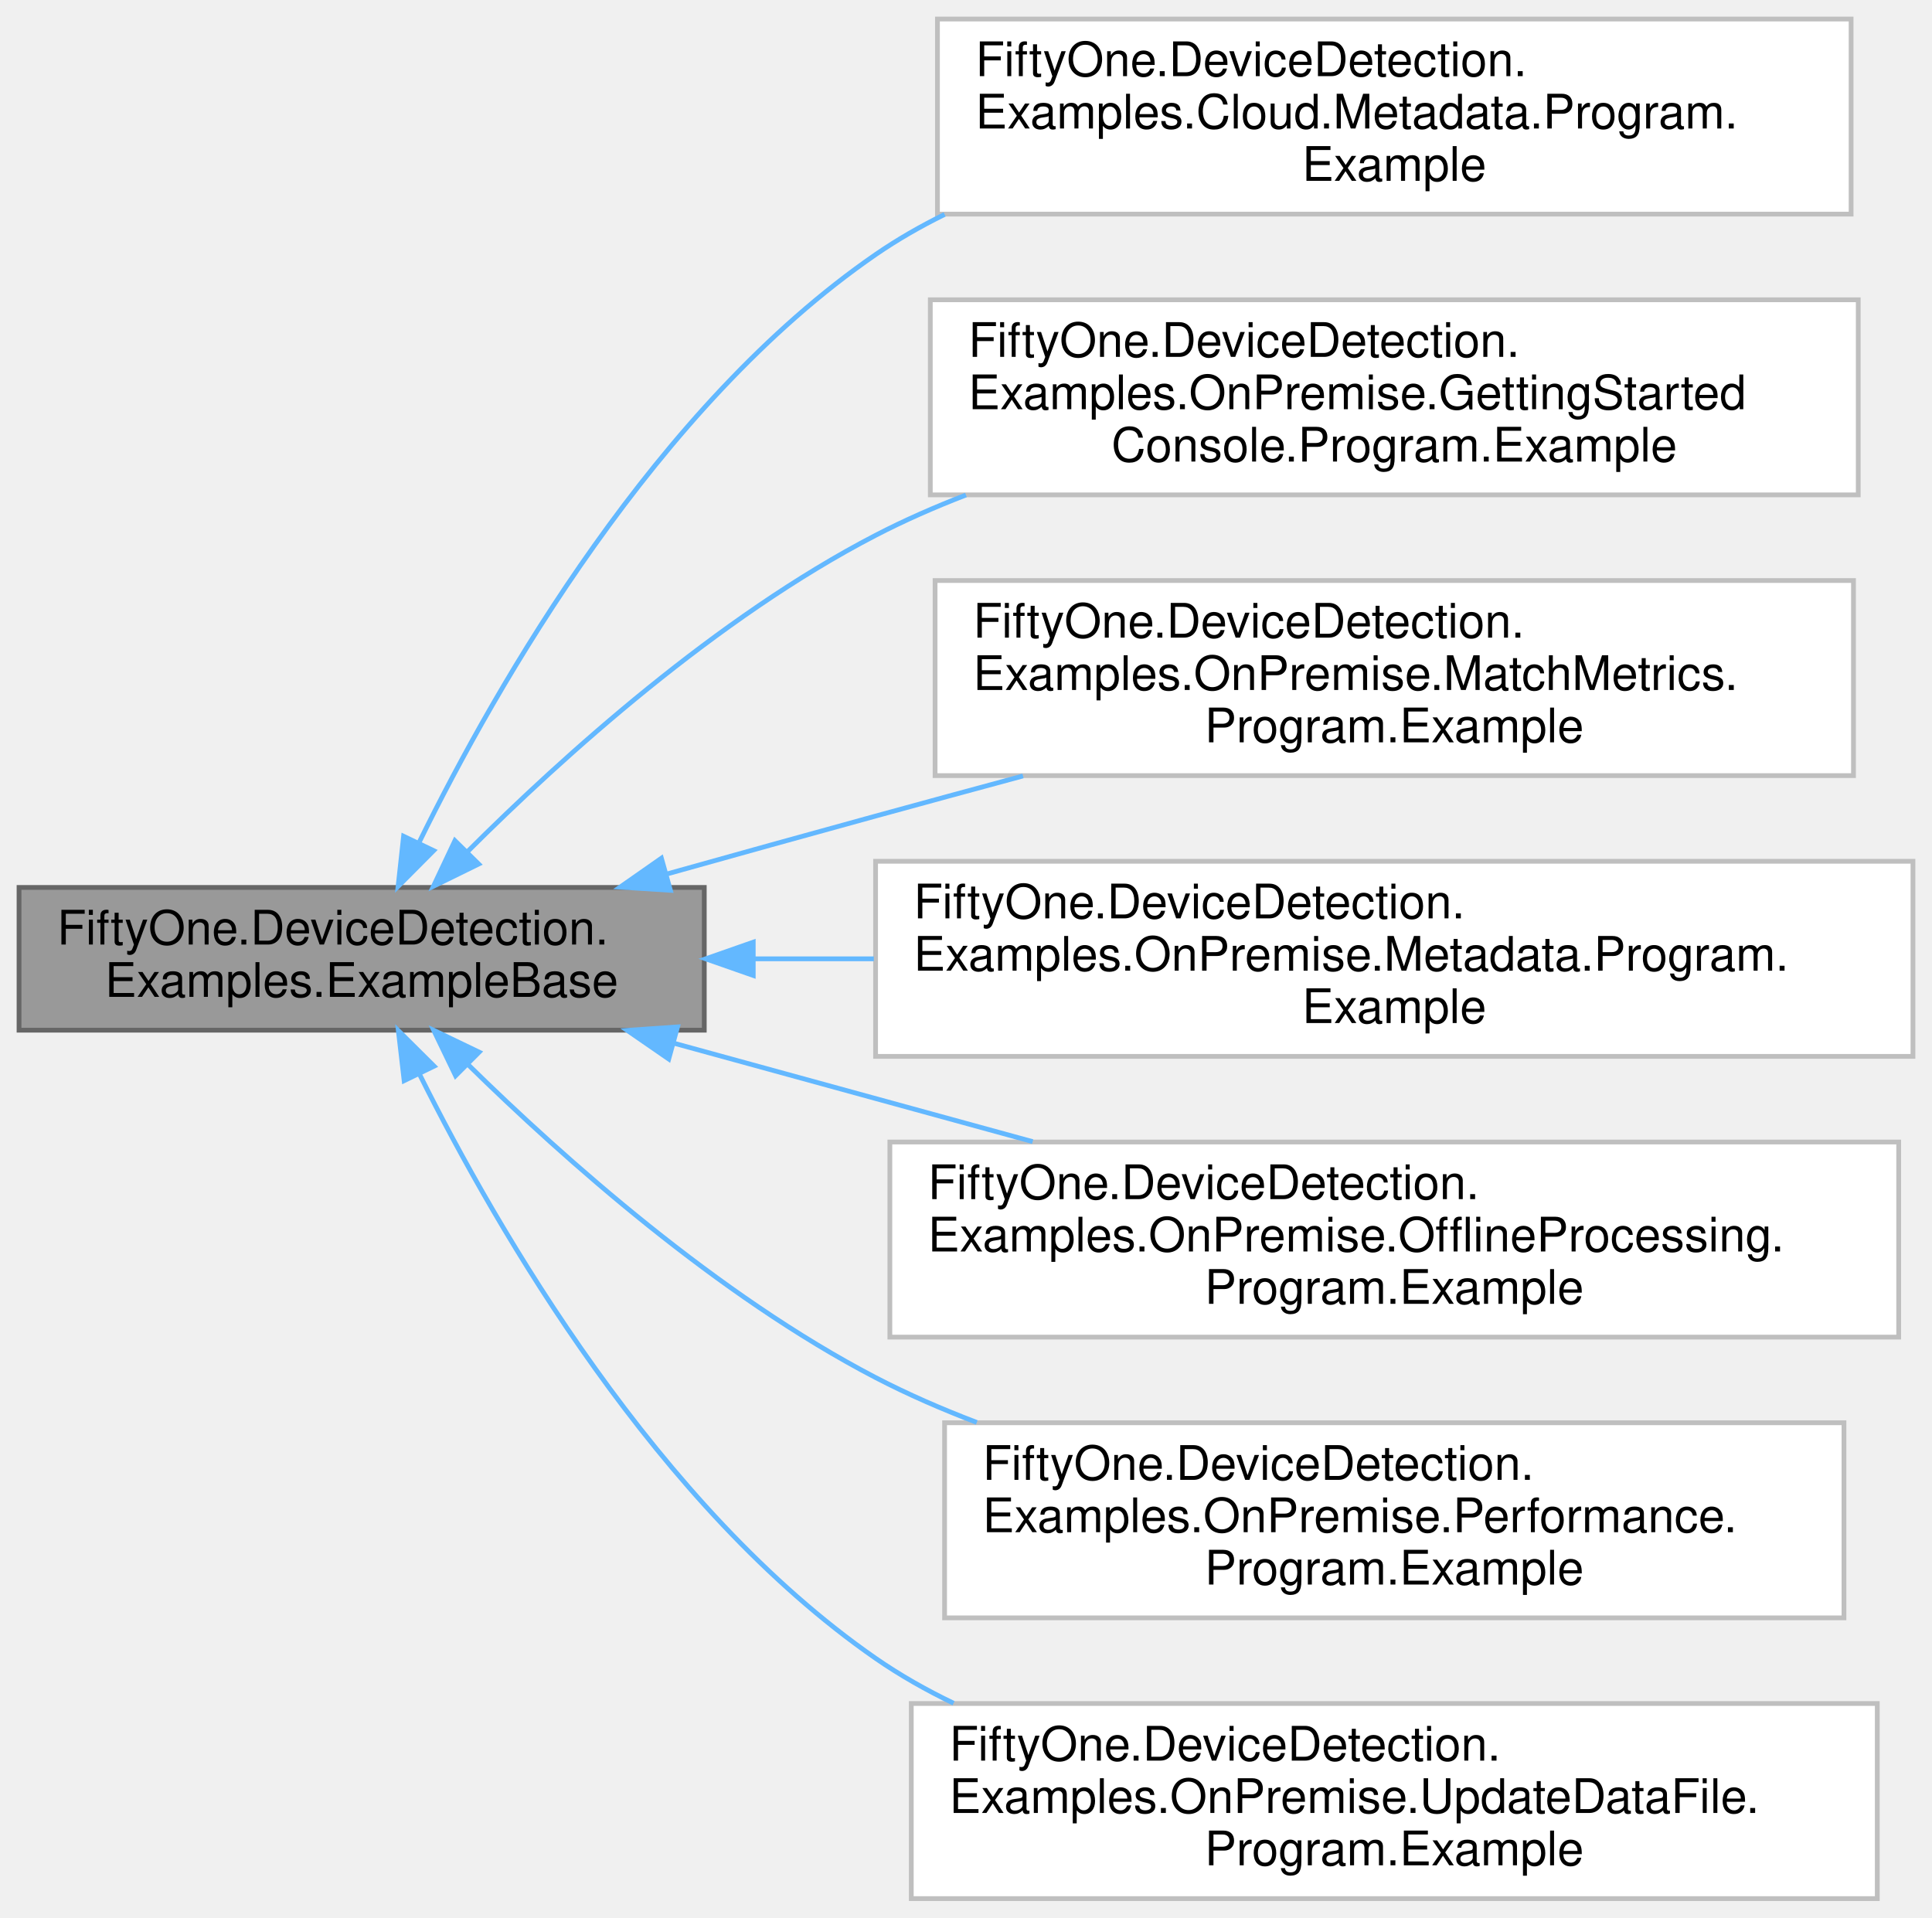
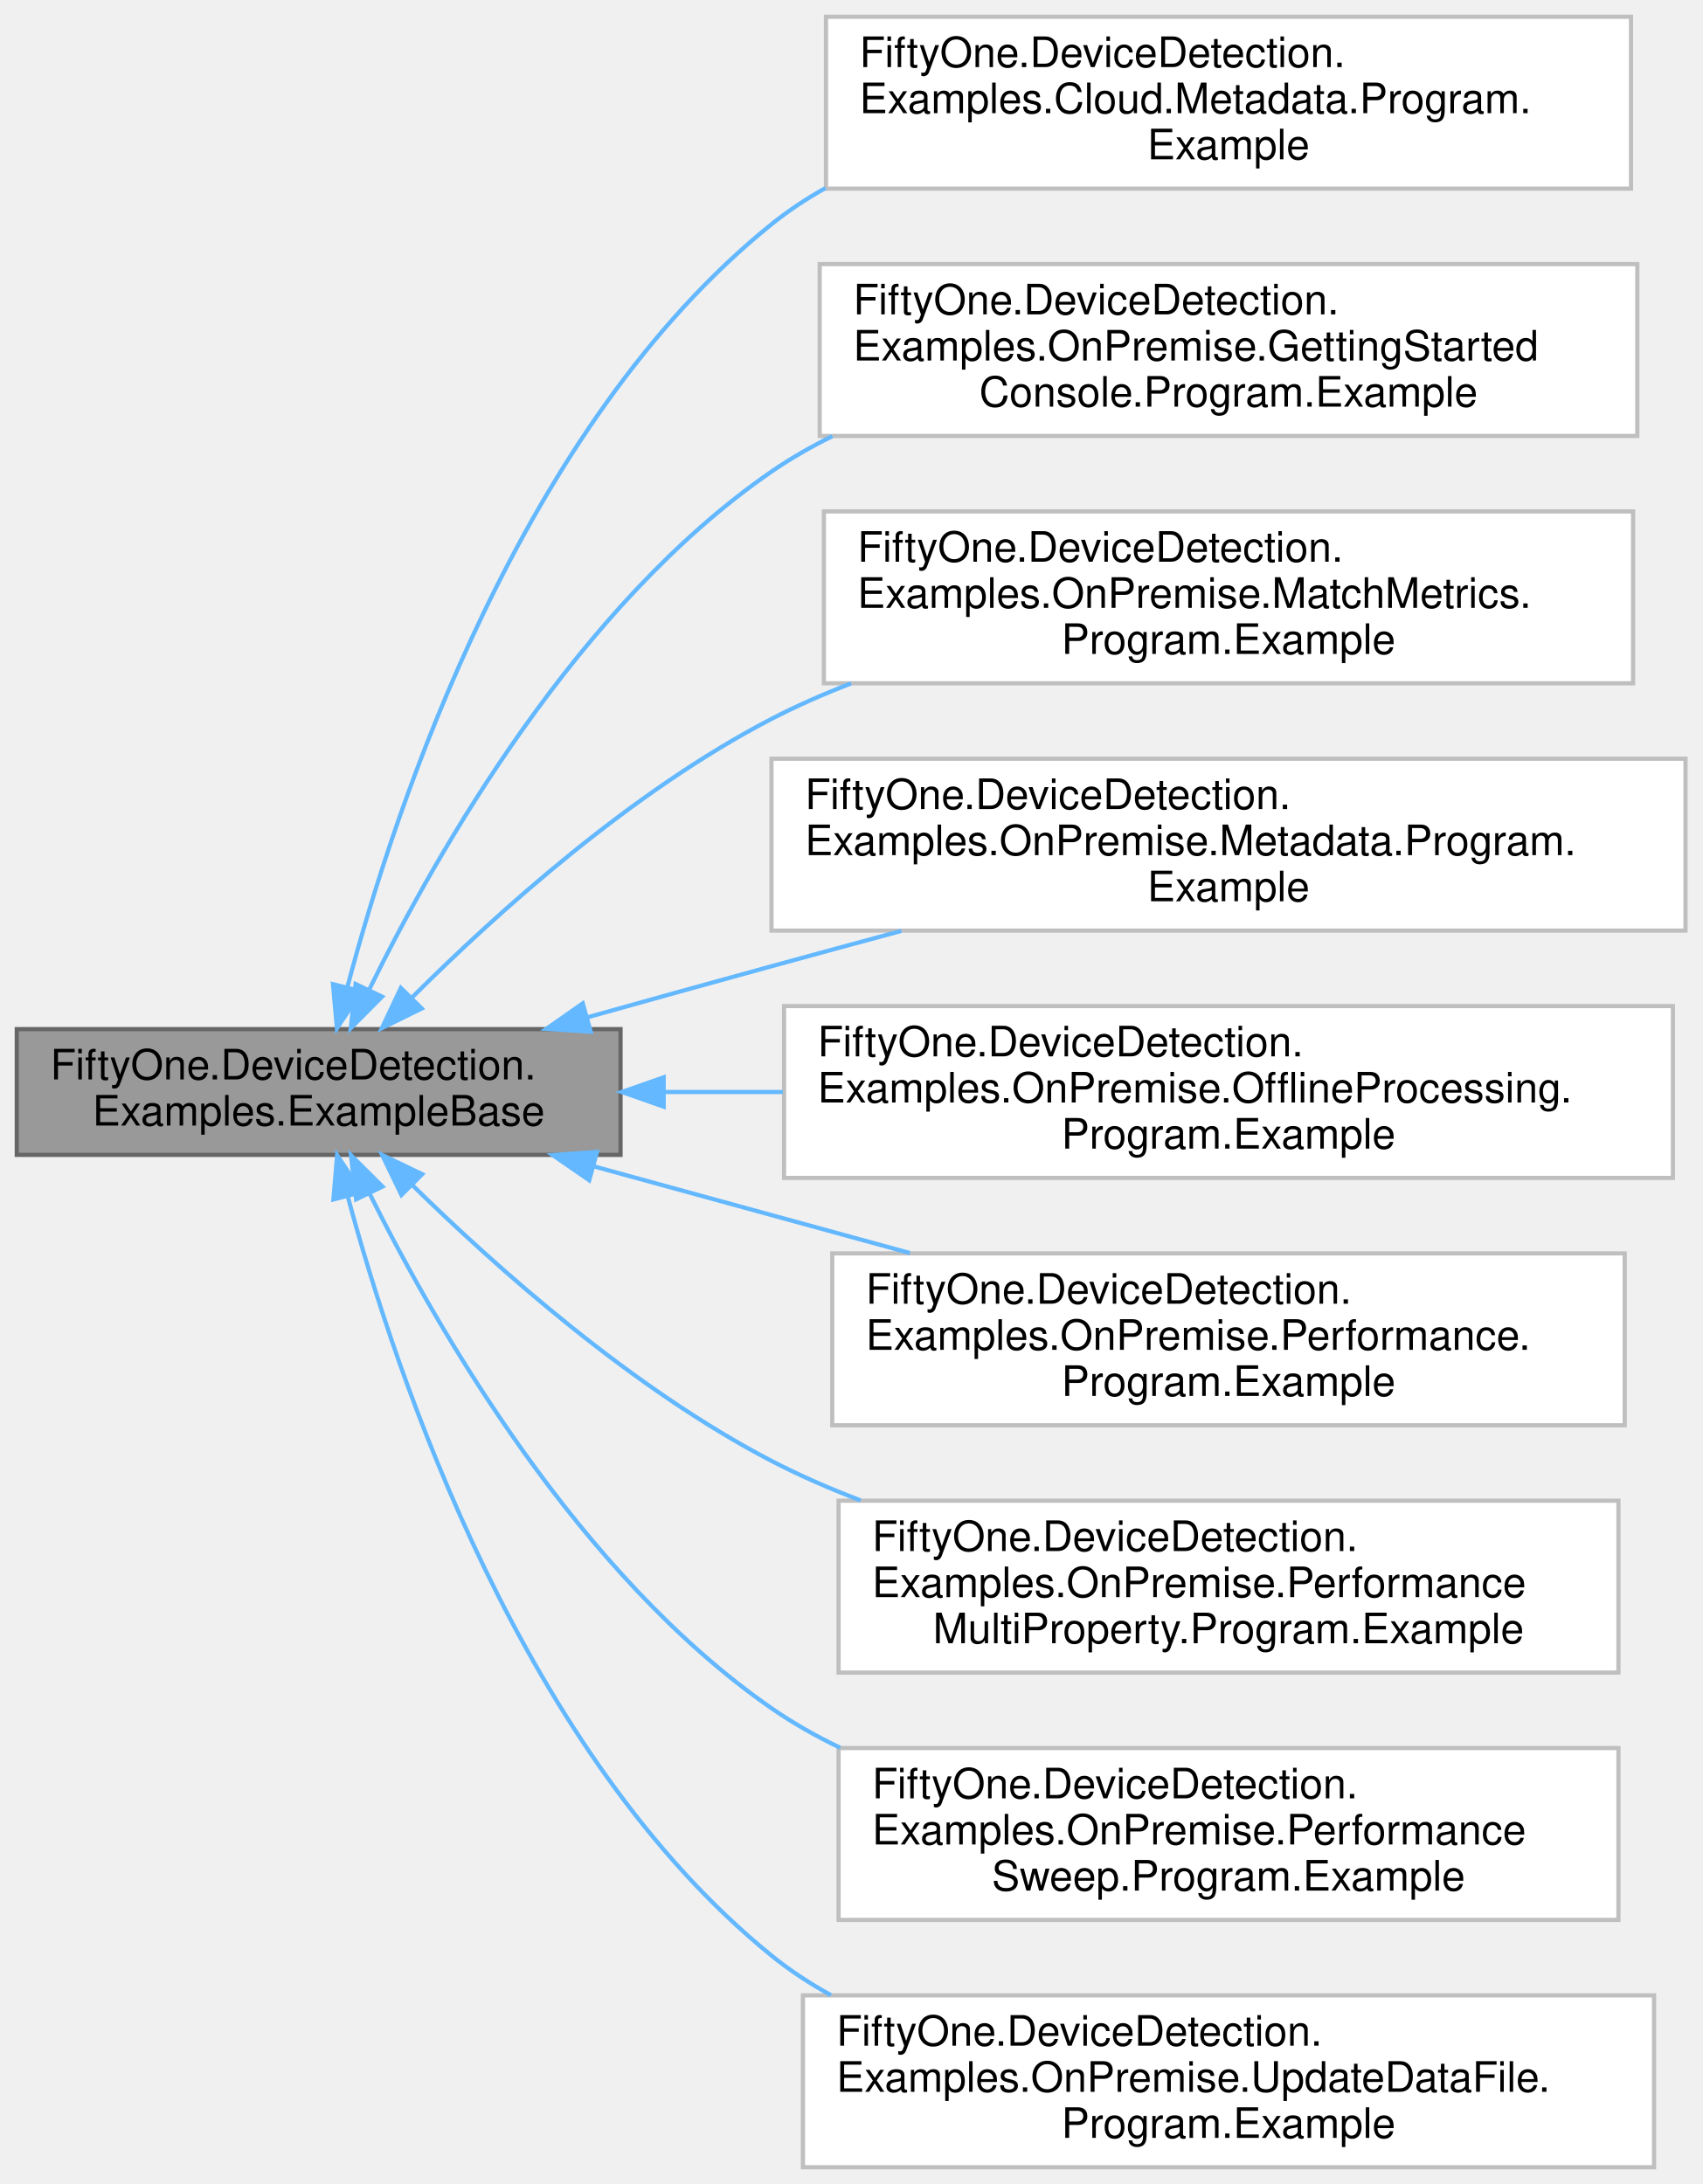
- <svg xmlns="http://www.w3.org/2000/svg" xmlns:xlink="http://www.w3.org/1999/xlink" width="406pt" height="403pt" viewBox="0.00 0.00 406.00 403.00">
-   <g id="graph0" class="graph" transform="scale(1 1) rotate(0) translate(4 399)">
+ <svg xmlns="http://www.w3.org/2000/svg" xmlns:xlink="http://www.w3.org/1999/xlink" width="406pt" height="521pt" viewBox="0.00 0.00 406.00 521.00">
+   <g id="graph0" class="graph" transform="scale(1 1) rotate(0) translate(4 517)">
    <g id="Node000001" class="node">
      <g id="a_Node000001">
        <a xlink:title=" ">
-           <polygon fill="#999999" stroke="#666666" points="144,-212.5 0,-212.5 0,-182.5 144,-182.5 144,-212.5" />
-           <text text-anchor="start" x="8" y="-200.5" font-family="Helvetica,sans-Serif" font-size="10.00">FiftyOne.DeviceDetection.</text>
-           <text text-anchor="middle" x="72" y="-189.5" font-family="Helvetica,sans-Serif" font-size="10.00">Examples.ExampleBase</text>
+           <polygon fill="#999999" stroke="#666666" points="144,-271.5 0,-271.5 0,-241.5 144,-241.5 144,-271.5" />
+           <text text-anchor="start" x="8" y="-259.5" font-family="Helvetica,sans-Serif" font-size="10.00">FiftyOne.DeviceDetection.</text>
+           <text text-anchor="middle" x="72" y="-248.5" font-family="Helvetica,sans-Serif" font-size="10.00">Examples.ExampleBase</text>
        </a>
      </g>
    </g>
    <g id="Node000002" class="node">
      <g id="a_Node000002">
        <a xlink:href="class_fifty_one_1_1_device_detection_1_1_examples_1_1_cloud_1_1_metadata_1_1_program_1_1_example.html" target="_top" xlink:title=" ">
-           <polygon fill="white" stroke="#bfbfbf" points="385,-395 193,-395 193,-354 385,-354 385,-395" />
-           <text text-anchor="start" x="201" y="-383" font-family="Helvetica,sans-Serif" font-size="10.00">FiftyOne.DeviceDetection.</text>
-           <text text-anchor="start" x="201" y="-372" font-family="Helvetica,sans-Serif" font-size="10.00">Examples.Cloud.Metadata.Program.</text>
-           <text text-anchor="middle" x="289" y="-361" font-family="Helvetica,sans-Serif" font-size="10.00">Example</text>
+           <polygon fill="white" stroke="#bfbfbf" points="385,-513 193,-513 193,-472 385,-472 385,-513" />
+           <text text-anchor="start" x="201" y="-501" font-family="Helvetica,sans-Serif" font-size="10.00">FiftyOne.DeviceDetection.</text>
+           <text text-anchor="start" x="201" y="-490" font-family="Helvetica,sans-Serif" font-size="10.00">Examples.Cloud.Metadata.Program.</text>
+           <text text-anchor="middle" x="289" y="-479" font-family="Helvetica,sans-Serif" font-size="10.00">Example</text>
        </a>
      </g>
    </g>
    <g id="edge1_Node000001_Node000002" class="edge">
      <g id="a_edge1_Node000001_Node000002">
        <a xlink:title=" ">
-           <path fill="none" stroke="#63b8ff" d="M84.16,-222.14C100.44,-255.28 133.87,-313.7 180,-345.5 184.56,-348.64 189.44,-351.44 194.51,-353.94" />
-           <polygon fill="#63b8ff" stroke="#63b8ff" points="87.13,-220.24 79.66,-212.73 80.81,-223.26 87.13,-220.24" />
+           <path fill="none" stroke="#63b8ff" d="M78.84,-281.49C90.39,-325.2 120.33,-415.44 180,-463.5 184.01,-466.73 188.34,-469.6 192.89,-472.15" />
+           <polygon fill="#63b8ff" stroke="#63b8ff" points="82.21,-280.51 76.36,-271.68 75.42,-282.23 82.21,-280.51" />
        </a>
      </g>
    </g>
    <g id="Node000003" class="node">
      <g id="a_Node000003">
        <a xlink:href="class_fifty_one_1_1_device_detection_1_1_examples_1_1_on_premise_1_1_getting_started_console_1_1_program_1_1_example.html" target="_top" xlink:title=" ">
-           <polygon fill="white" stroke="#bfbfbf" points="386.5,-336 191.5,-336 191.5,-295 386.5,-295 386.5,-336" />
-           <text text-anchor="start" x="199.5" y="-324" font-family="Helvetica,sans-Serif" font-size="10.00">FiftyOne.DeviceDetection.</text>
-           <text text-anchor="start" x="199.5" y="-313" font-family="Helvetica,sans-Serif" font-size="10.00">Examples.OnPremise.GettingStarted</text>
-           <text text-anchor="middle" x="289" y="-302" font-family="Helvetica,sans-Serif" font-size="10.00">Console.Program.Example</text>
+           <polygon fill="white" stroke="#bfbfbf" points="386.5,-454 191.5,-454 191.5,-413 386.5,-413 386.5,-454" />
+           <text text-anchor="start" x="199.5" y="-442" font-family="Helvetica,sans-Serif" font-size="10.00">FiftyOne.DeviceDetection.</text>
+           <text text-anchor="start" x="199.5" y="-431" font-family="Helvetica,sans-Serif" font-size="10.00">Examples.OnPremise.GettingStarted</text>
+           <text text-anchor="middle" x="289" y="-420" font-family="Helvetica,sans-Serif" font-size="10.00">Console.Program.Example</text>
        </a>
      </g>
    </g>
    <g id="edge2_Node000001_Node000003" class="edge">
      <g id="a_edge2_Node000001_Node000003">
        <a xlink:title=" ">
-           <path fill="none" stroke="#63b8ff" d="M94.23,-220.01C114.46,-240.21 146.71,-269.25 180,-286.5 186.03,-289.63 192.44,-292.44 198.99,-294.97" />
-           <polygon fill="#63b8ff" stroke="#63b8ff" points="96.59,-217.42 87.08,-212.75 91.6,-222.33 96.59,-217.42" />
+           <path fill="none" stroke="#63b8ff" d="M84.16,-281.14C100.44,-314.28 133.87,-372.7 180,-404.5 184.56,-407.64 189.44,-410.44 194.51,-412.94" />
+           <polygon fill="#63b8ff" stroke="#63b8ff" points="87.13,-279.24 79.66,-271.73 80.81,-282.26 87.13,-279.24" />
        </a>
      </g>
    </g>
    <g id="Node000004" class="node">
      <g id="a_Node000004">
        <a xlink:href="class_fifty_one_1_1_device_detection_1_1_examples_1_1_on_premise_1_1_match_metrics_1_1_program_1_1_example.html" target="_top" xlink:title=" ">
-           <polygon fill="white" stroke="#bfbfbf" points="385.5,-277 192.5,-277 192.5,-236 385.5,-236 385.5,-277" />
-           <text text-anchor="start" x="200.5" y="-265" font-family="Helvetica,sans-Serif" font-size="10.00">FiftyOne.DeviceDetection.</text>
-           <text text-anchor="start" x="200.5" y="-254" font-family="Helvetica,sans-Serif" font-size="10.00">Examples.OnPremise.MatchMetrics.</text>
-           <text text-anchor="middle" x="289" y="-243" font-family="Helvetica,sans-Serif" font-size="10.00">Program.Example</text>
+           <polygon fill="white" stroke="#bfbfbf" points="385.5,-395 192.5,-395 192.5,-354 385.5,-354 385.5,-395" />
+           <text text-anchor="start" x="200.5" y="-383" font-family="Helvetica,sans-Serif" font-size="10.00">FiftyOne.DeviceDetection.</text>
+           <text text-anchor="start" x="200.5" y="-372" font-family="Helvetica,sans-Serif" font-size="10.00">Examples.OnPremise.MatchMetrics.</text>
+           <text text-anchor="middle" x="289" y="-361" font-family="Helvetica,sans-Serif" font-size="10.00">Program.Example</text>
        </a>
      </g>
    </g>
    <g id="edge3_Node000001_Node000004" class="edge">
      <g id="a_edge3_Node000001_Node000004">
        <a xlink:title=" ">
-           <path fill="none" stroke="#63b8ff" d="M136.12,-215.32C150.54,-219.36 165.79,-223.6 180,-227.5 190.02,-230.25 200.56,-233.12 210.98,-235.93" />
-           <polygon fill="#63b8ff" stroke="#63b8ff" points="136.88,-211.9 126.31,-212.57 134.99,-218.64 136.88,-211.9" />
+           <path fill="none" stroke="#63b8ff" d="M94.23,-279.01C114.46,-299.21 146.71,-328.25 180,-345.5 186.03,-348.63 192.44,-351.44 198.99,-353.97" />
+           <polygon fill="#63b8ff" stroke="#63b8ff" points="96.59,-276.42 87.08,-271.75 91.6,-281.33 96.59,-276.42" />
        </a>
      </g>
    </g>
    <g id="Node000005" class="node">
      <g id="a_Node000005">
        <a xlink:href="class_fifty_one_1_1_device_detection_1_1_examples_1_1_on_premise_1_1_metadata_1_1_program_1_1_example.html" target="_top" xlink:title=" ">
-           <polygon fill="white" stroke="#bfbfbf" points="398,-218 180,-218 180,-177 398,-177 398,-218" />
-           <text text-anchor="start" x="188" y="-206" font-family="Helvetica,sans-Serif" font-size="10.00">FiftyOne.DeviceDetection.</text>
-           <text text-anchor="start" x="188" y="-195" font-family="Helvetica,sans-Serif" font-size="10.00">Examples.OnPremise.Metadata.Program.</text>
-           <text text-anchor="middle" x="289" y="-184" font-family="Helvetica,sans-Serif" font-size="10.00">Example</text>
+           <polygon fill="white" stroke="#bfbfbf" points="398,-336 180,-336 180,-295 398,-295 398,-336" />
+           <text text-anchor="start" x="188" y="-324" font-family="Helvetica,sans-Serif" font-size="10.00">FiftyOne.DeviceDetection.</text>
+           <text text-anchor="start" x="188" y="-313" font-family="Helvetica,sans-Serif" font-size="10.00">Examples.OnPremise.Metadata.Program.</text>
+           <text text-anchor="middle" x="289" y="-302" font-family="Helvetica,sans-Serif" font-size="10.00">Example</text>
        </a>
      </g>
    </g>
    <g id="edge4_Node000001_Node000005" class="edge">
      <g id="a_edge4_Node000001_Node000005">
        <a xlink:title=" ">
-           <path fill="none" stroke="#63b8ff" d="M154.56,-197.5C162.78,-197.5 171.2,-197.5 179.63,-197.5" />
-           <polygon fill="#63b8ff" stroke="#63b8ff" points="154.29,-194 144.29,-197.5 154.29,-201 154.29,-194" />
+           <path fill="none" stroke="#63b8ff" d="M136.12,-274.32C150.54,-278.36 165.79,-282.6 180,-286.5 190.02,-289.25 200.56,-292.12 210.98,-294.93" />
+           <polygon fill="#63b8ff" stroke="#63b8ff" points="136.88,-270.9 126.31,-271.57 134.99,-277.64 136.88,-270.9" />
        </a>
      </g>
    </g>
    <g id="Node000006" class="node">
      <g id="a_Node000006">
        <a xlink:href="class_fifty_one_1_1_device_detection_1_1_examples_1_1_on_premise_1_1_offline_processing_1_1_program_1_1_example.html" target="_top" xlink:title=" ">
-           <polygon fill="white" stroke="#bfbfbf" points="395,-159 183,-159 183,-118 395,-118 395,-159" />
-           <text text-anchor="start" x="191" y="-147" font-family="Helvetica,sans-Serif" font-size="10.00">FiftyOne.DeviceDetection.</text>
-           <text text-anchor="start" x="191" y="-136" font-family="Helvetica,sans-Serif" font-size="10.00">Examples.OnPremise.OfflineProcessing.</text>
-           <text text-anchor="middle" x="289" y="-125" font-family="Helvetica,sans-Serif" font-size="10.00">Program.Example</text>
+           <polygon fill="white" stroke="#bfbfbf" points="395,-277 183,-277 183,-236 395,-236 395,-277" />
+           <text text-anchor="start" x="191" y="-265" font-family="Helvetica,sans-Serif" font-size="10.00">FiftyOne.DeviceDetection.</text>
+           <text text-anchor="start" x="191" y="-254" font-family="Helvetica,sans-Serif" font-size="10.00">Examples.OnPremise.OfflineProcessing.</text>
+           <text text-anchor="middle" x="289" y="-243" font-family="Helvetica,sans-Serif" font-size="10.00">Program.Example</text>
        </a>
      </g>
    </g>
    <g id="edge5_Node000001_Node000006" class="edge">
      <g id="a_edge5_Node000001_Node000006">
        <a xlink:title=" ">
-           <path fill="none" stroke="#63b8ff" d="M137.75,-179.73C161.46,-173.23 188.48,-165.81 213.01,-159.08" />
-           <polygon fill="#63b8ff" stroke="#63b8ff" points="136.53,-176.44 127.81,-182.46 138.38,-183.19 136.53,-176.44" />
+           <path fill="none" stroke="#63b8ff" d="M154.57,-256.5C163.78,-256.5 173.27,-256.5 182.73,-256.5" />
+           <polygon fill="#63b8ff" stroke="#63b8ff" points="154.29,-253 144.29,-256.5 154.29,-260 154.29,-253" />
        </a>
      </g>
    </g>
    <g id="Node000007" class="node">
      <g id="a_Node000007">
        <a xlink:href="class_fifty_one_1_1_device_detection_1_1_examples_1_1_on_premise_1_1_performance_1_1_program_1_1_example.html" target="_top" xlink:title=" ">
-           <polygon fill="white" stroke="#bfbfbf" points="383.5,-100 194.5,-100 194.5,-59 383.5,-59 383.5,-100" />
-           <text text-anchor="start" x="202.5" y="-88" font-family="Helvetica,sans-Serif" font-size="10.00">FiftyOne.DeviceDetection.</text>
-           <text text-anchor="start" x="202.5" y="-77" font-family="Helvetica,sans-Serif" font-size="10.00">Examples.OnPremise.Performance.</text>
-           <text text-anchor="middle" x="289" y="-66" font-family="Helvetica,sans-Serif" font-size="10.00">Program.Example</text>
+           <polygon fill="white" stroke="#bfbfbf" points="383.5,-218 194.5,-218 194.5,-177 383.5,-177 383.5,-218" />
+           <text text-anchor="start" x="202.5" y="-206" font-family="Helvetica,sans-Serif" font-size="10.00">FiftyOne.DeviceDetection.</text>
+           <text text-anchor="start" x="202.5" y="-195" font-family="Helvetica,sans-Serif" font-size="10.00">Examples.OnPremise.Performance.</text>
+           <text text-anchor="middle" x="289" y="-184" font-family="Helvetica,sans-Serif" font-size="10.00">Program.Example</text>
        </a>
      </g>
    </g>
    <g id="edge6_Node000001_Node000007" class="edge">
      <g id="a_edge6_Node000001_Node000007">
        <a xlink:title=" ">
-           <path fill="none" stroke="#63b8ff" d="M94.31,-175.32C114.6,-155.4 146.89,-126.72 180,-109.5 186.73,-106 193.92,-102.87 201.27,-100.07" />
-           <polygon fill="#63b8ff" stroke="#63b8ff" points="91.74,-172.93 87.14,-182.48 96.69,-177.89 91.74,-172.93" />
+           <path fill="none" stroke="#63b8ff" d="M137.75,-238.73C161.46,-232.23 188.48,-224.81 213.01,-218.08" />
+           <polygon fill="#63b8ff" stroke="#63b8ff" points="136.53,-235.44 127.81,-241.46 138.38,-242.19 136.53,-235.44" />
        </a>
      </g>
    </g>
    <g id="Node000008" class="node">
      <g id="a_Node000008">
+         <a xlink:href="class_fifty_one_1_1_device_detection_1_1_examples_1_1_on_premise_1_1_performance_multi_property_1_1_program_1_1_example.html" target="_top" xlink:title=" ">
+           <polygon fill="white" stroke="#bfbfbf" points="382,-159 196,-159 196,-118 382,-118 382,-159" />
+           <text text-anchor="start" x="204" y="-147" font-family="Helvetica,sans-Serif" font-size="10.00">FiftyOne.DeviceDetection.</text>
+           <text text-anchor="start" x="204" y="-136" font-family="Helvetica,sans-Serif" font-size="10.00">Examples.OnPremise.Performance</text>
+           <text text-anchor="middle" x="289" y="-125" font-family="Helvetica,sans-Serif" font-size="10.00">MultiProperty.Program.Example</text>
+         </a>
+       </g>
+     </g>
+     <g id="edge7_Node000001_Node000008" class="edge">
+       <g id="a_edge7_Node000001_Node000008">
+         <a xlink:title=" ">
+           <path fill="none" stroke="#63b8ff" d="M94.31,-234.32C114.6,-214.4 146.89,-185.72 180,-168.5 186.73,-165 193.92,-161.87 201.27,-159.07" />
+           <polygon fill="#63b8ff" stroke="#63b8ff" points="91.74,-231.93 87.14,-241.48 96.69,-236.89 91.74,-231.93" />
+         </a>
+       </g>
+     </g>
+     <g id="Node000009" class="node">
+       <g id="a_Node000009">
+         <a xlink:href="class_fifty_one_1_1_device_detection_1_1_examples_1_1_on_premise_1_1_performance_sweep_1_1_program_1_1_example.html" target="_top" xlink:title=" ">
+           <polygon fill="white" stroke="#bfbfbf" points="382,-100 196,-100 196,-59 382,-59 382,-100" />
+           <text text-anchor="start" x="204" y="-88" font-family="Helvetica,sans-Serif" font-size="10.00">FiftyOne.DeviceDetection.</text>
+           <text text-anchor="start" x="204" y="-77" font-family="Helvetica,sans-Serif" font-size="10.00">Examples.OnPremise.Performance</text>
+           <text text-anchor="middle" x="289" y="-66" font-family="Helvetica,sans-Serif" font-size="10.00">Sweep.Program.Example</text>
+         </a>
+       </g>
+     </g>
+     <g id="edge8_Node000001_Node000009" class="edge">
+       <g id="a_edge8_Node000001_Node000009">
+         <a xlink:title=" ">
+           <path fill="none" stroke="#63b8ff" d="M84.24,-232.08C100.62,-199.24 134.16,-141.29 180,-109.5 185.12,-105.95 190.64,-102.82 196.39,-100.06" />
+           <polygon fill="#63b8ff" stroke="#63b8ff" points="80.93,-230.89 79.71,-241.41 87.23,-233.94 80.93,-230.89" />
+         </a>
+       </g>
+     </g>
+     <g id="Node000010" class="node">
+       <g id="a_Node000010">
        <a xlink:href="class_fifty_one_1_1_device_detection_1_1_examples_1_1_on_premise_1_1_update_data_file_1_1_program_1_1_example.html" target="_top" xlink:title=" ">
          <polygon fill="white" stroke="#bfbfbf" points="390.5,-41 187.5,-41 187.5,0 390.5,0 390.5,-41" />
          <text text-anchor="start" x="195.5" y="-29" font-family="Helvetica,sans-Serif" font-size="10.00">FiftyOne.DeviceDetection.</text>
          <text text-anchor="start" x="195.5" y="-18" font-family="Helvetica,sans-Serif" font-size="10.00">Examples.OnPremise.UpdateDataFile.</text>
          <text text-anchor="middle" x="289" y="-7" font-family="Helvetica,sans-Serif" font-size="10.00">Program.Example</text>
        </a>
      </g>
    </g>
-     <g id="edge7_Node000001_Node000008" class="edge">
-       <g id="a_edge7_Node000001_Node000008">
+     <g id="edge9_Node000001_Node000010" class="edge">
+       <g id="a_edge9_Node000001_Node000010">
        <a xlink:title=" ">
-           <path fill="none" stroke="#63b8ff" d="M84.24,-173.08C100.62,-140.24 134.16,-82.29 180,-50.5 185.12,-46.95 190.64,-43.82 196.39,-41.06" />
-           <polygon fill="#63b8ff" stroke="#63b8ff" points="80.93,-171.89 79.71,-182.41 87.23,-174.94 80.93,-171.89" />
+           <path fill="none" stroke="#63b8ff" d="M78.92,-231.68C90.59,-188.26 120.72,-98.57 180,-50.5 184.38,-46.95 189.16,-43.81 194.18,-41.05" />
+           <polygon fill="#63b8ff" stroke="#63b8ff" points="75.52,-230.87 76.41,-241.43 82.29,-232.62 75.52,-230.87" />
        </a>
      </g>
    </g>
  </g>
</svg>
